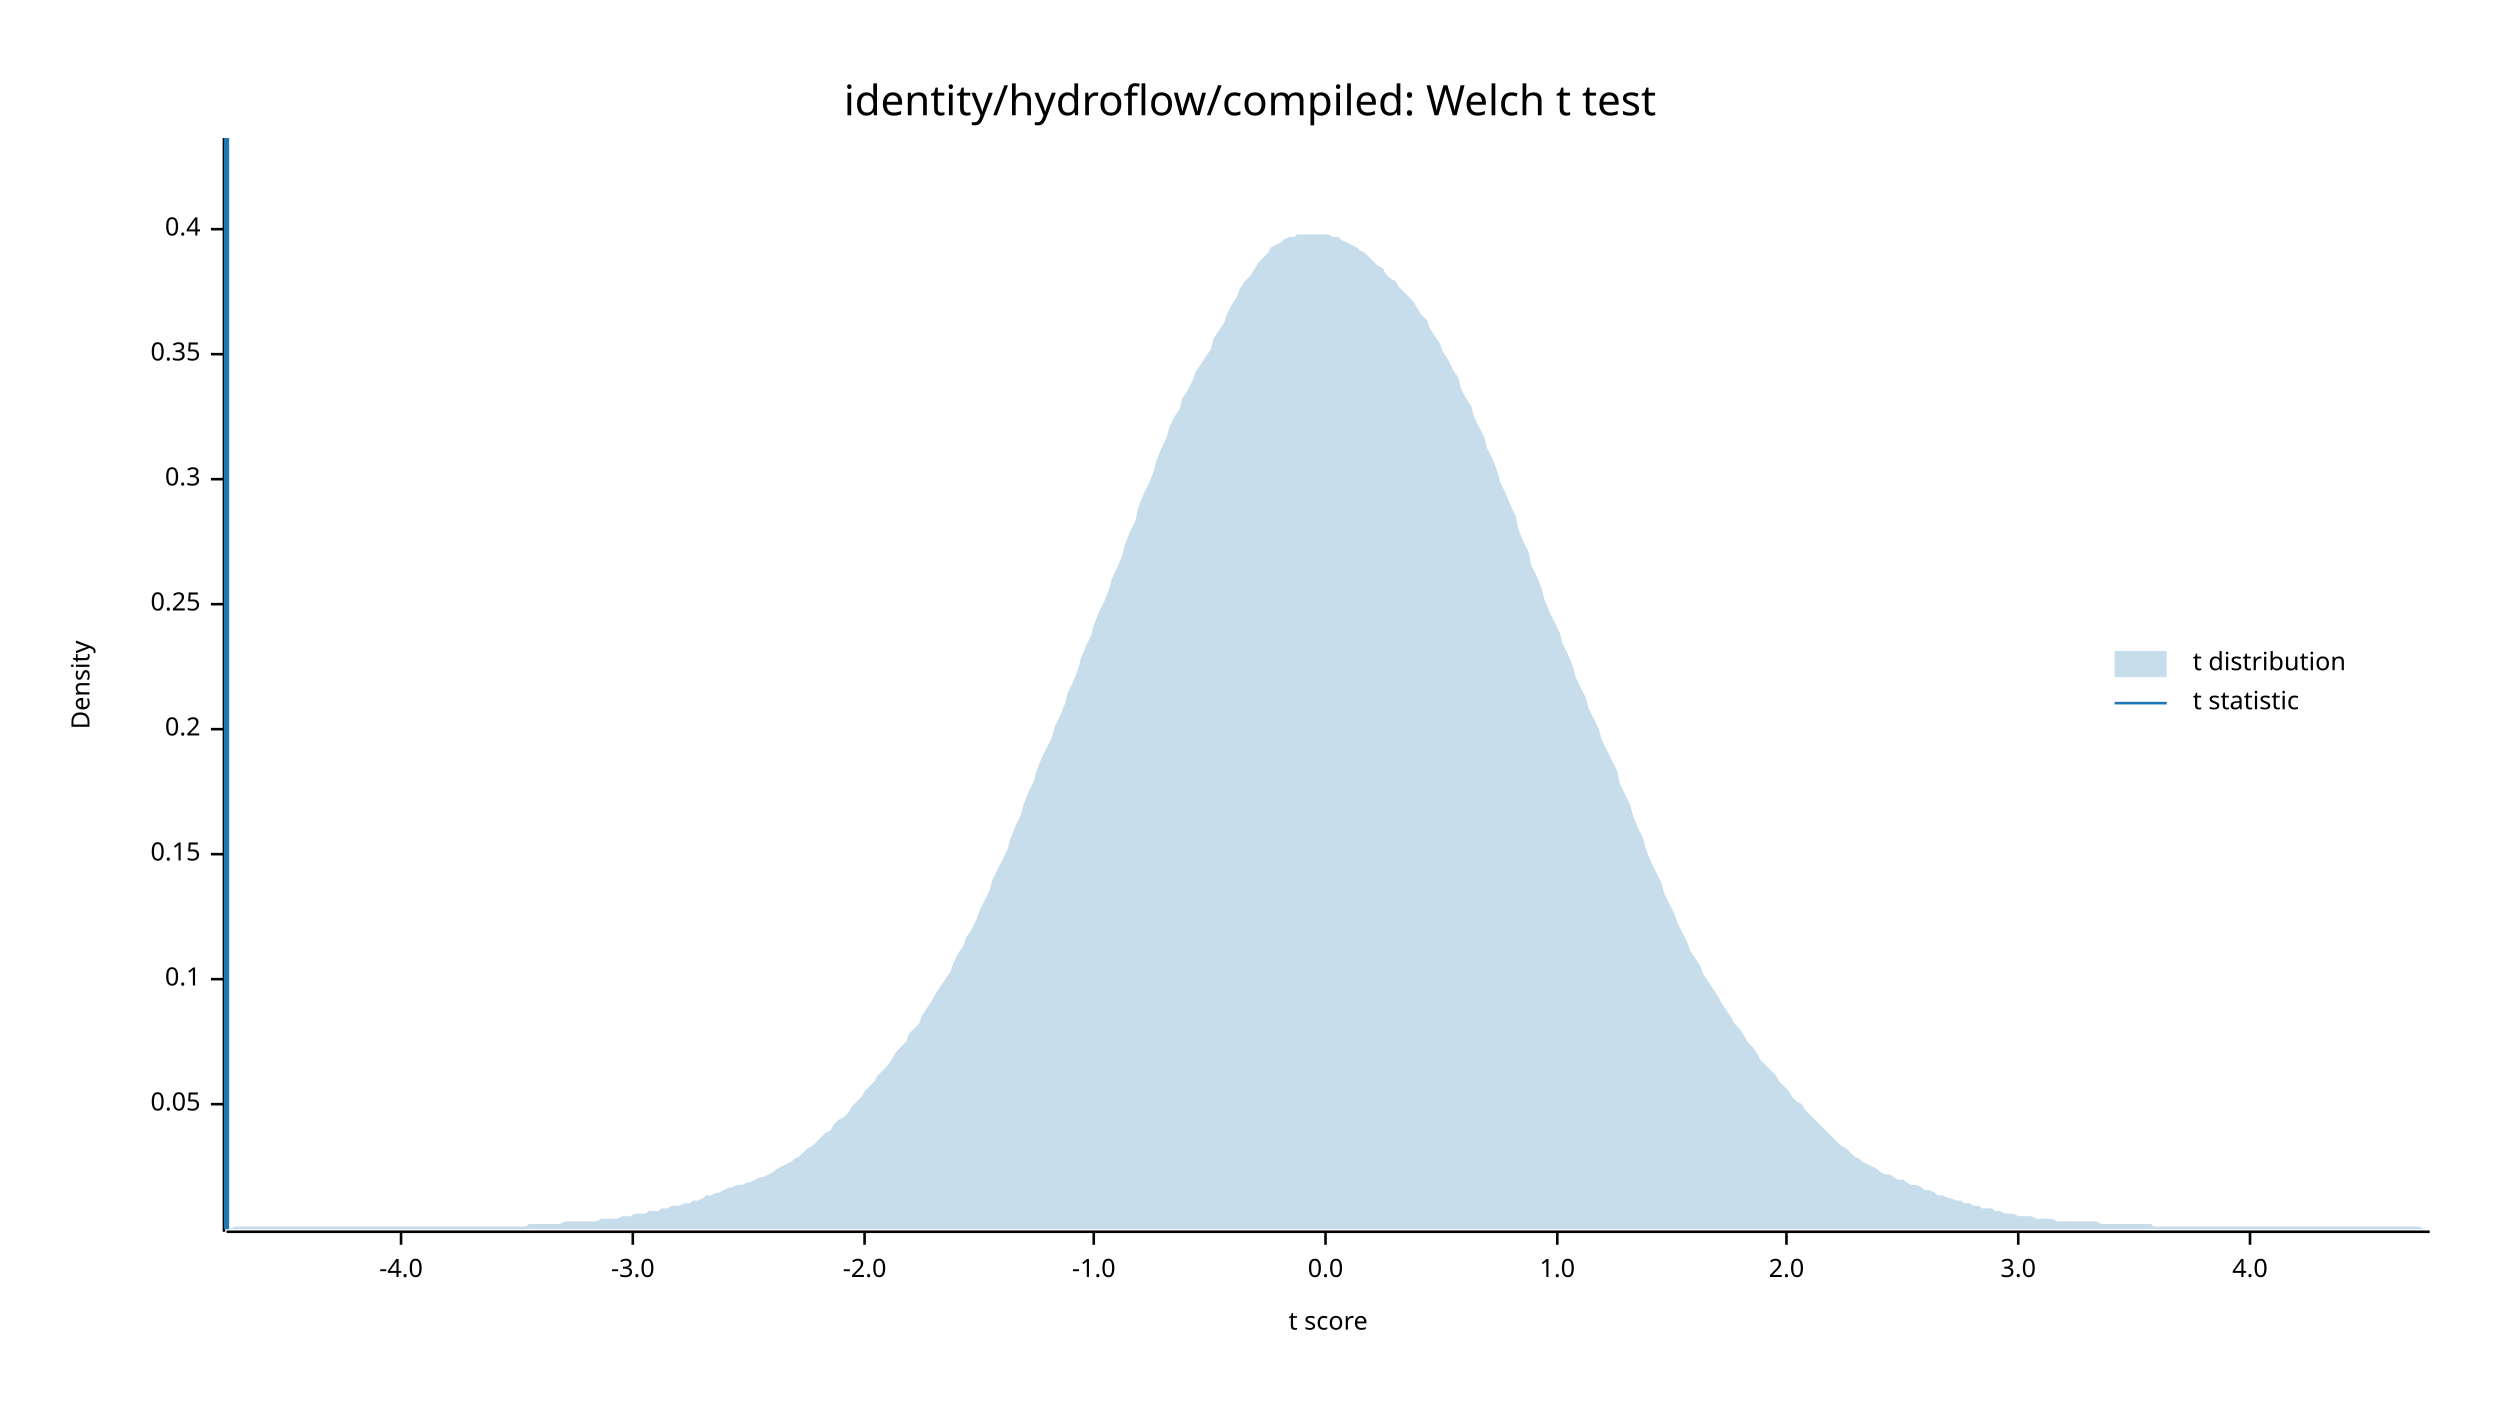
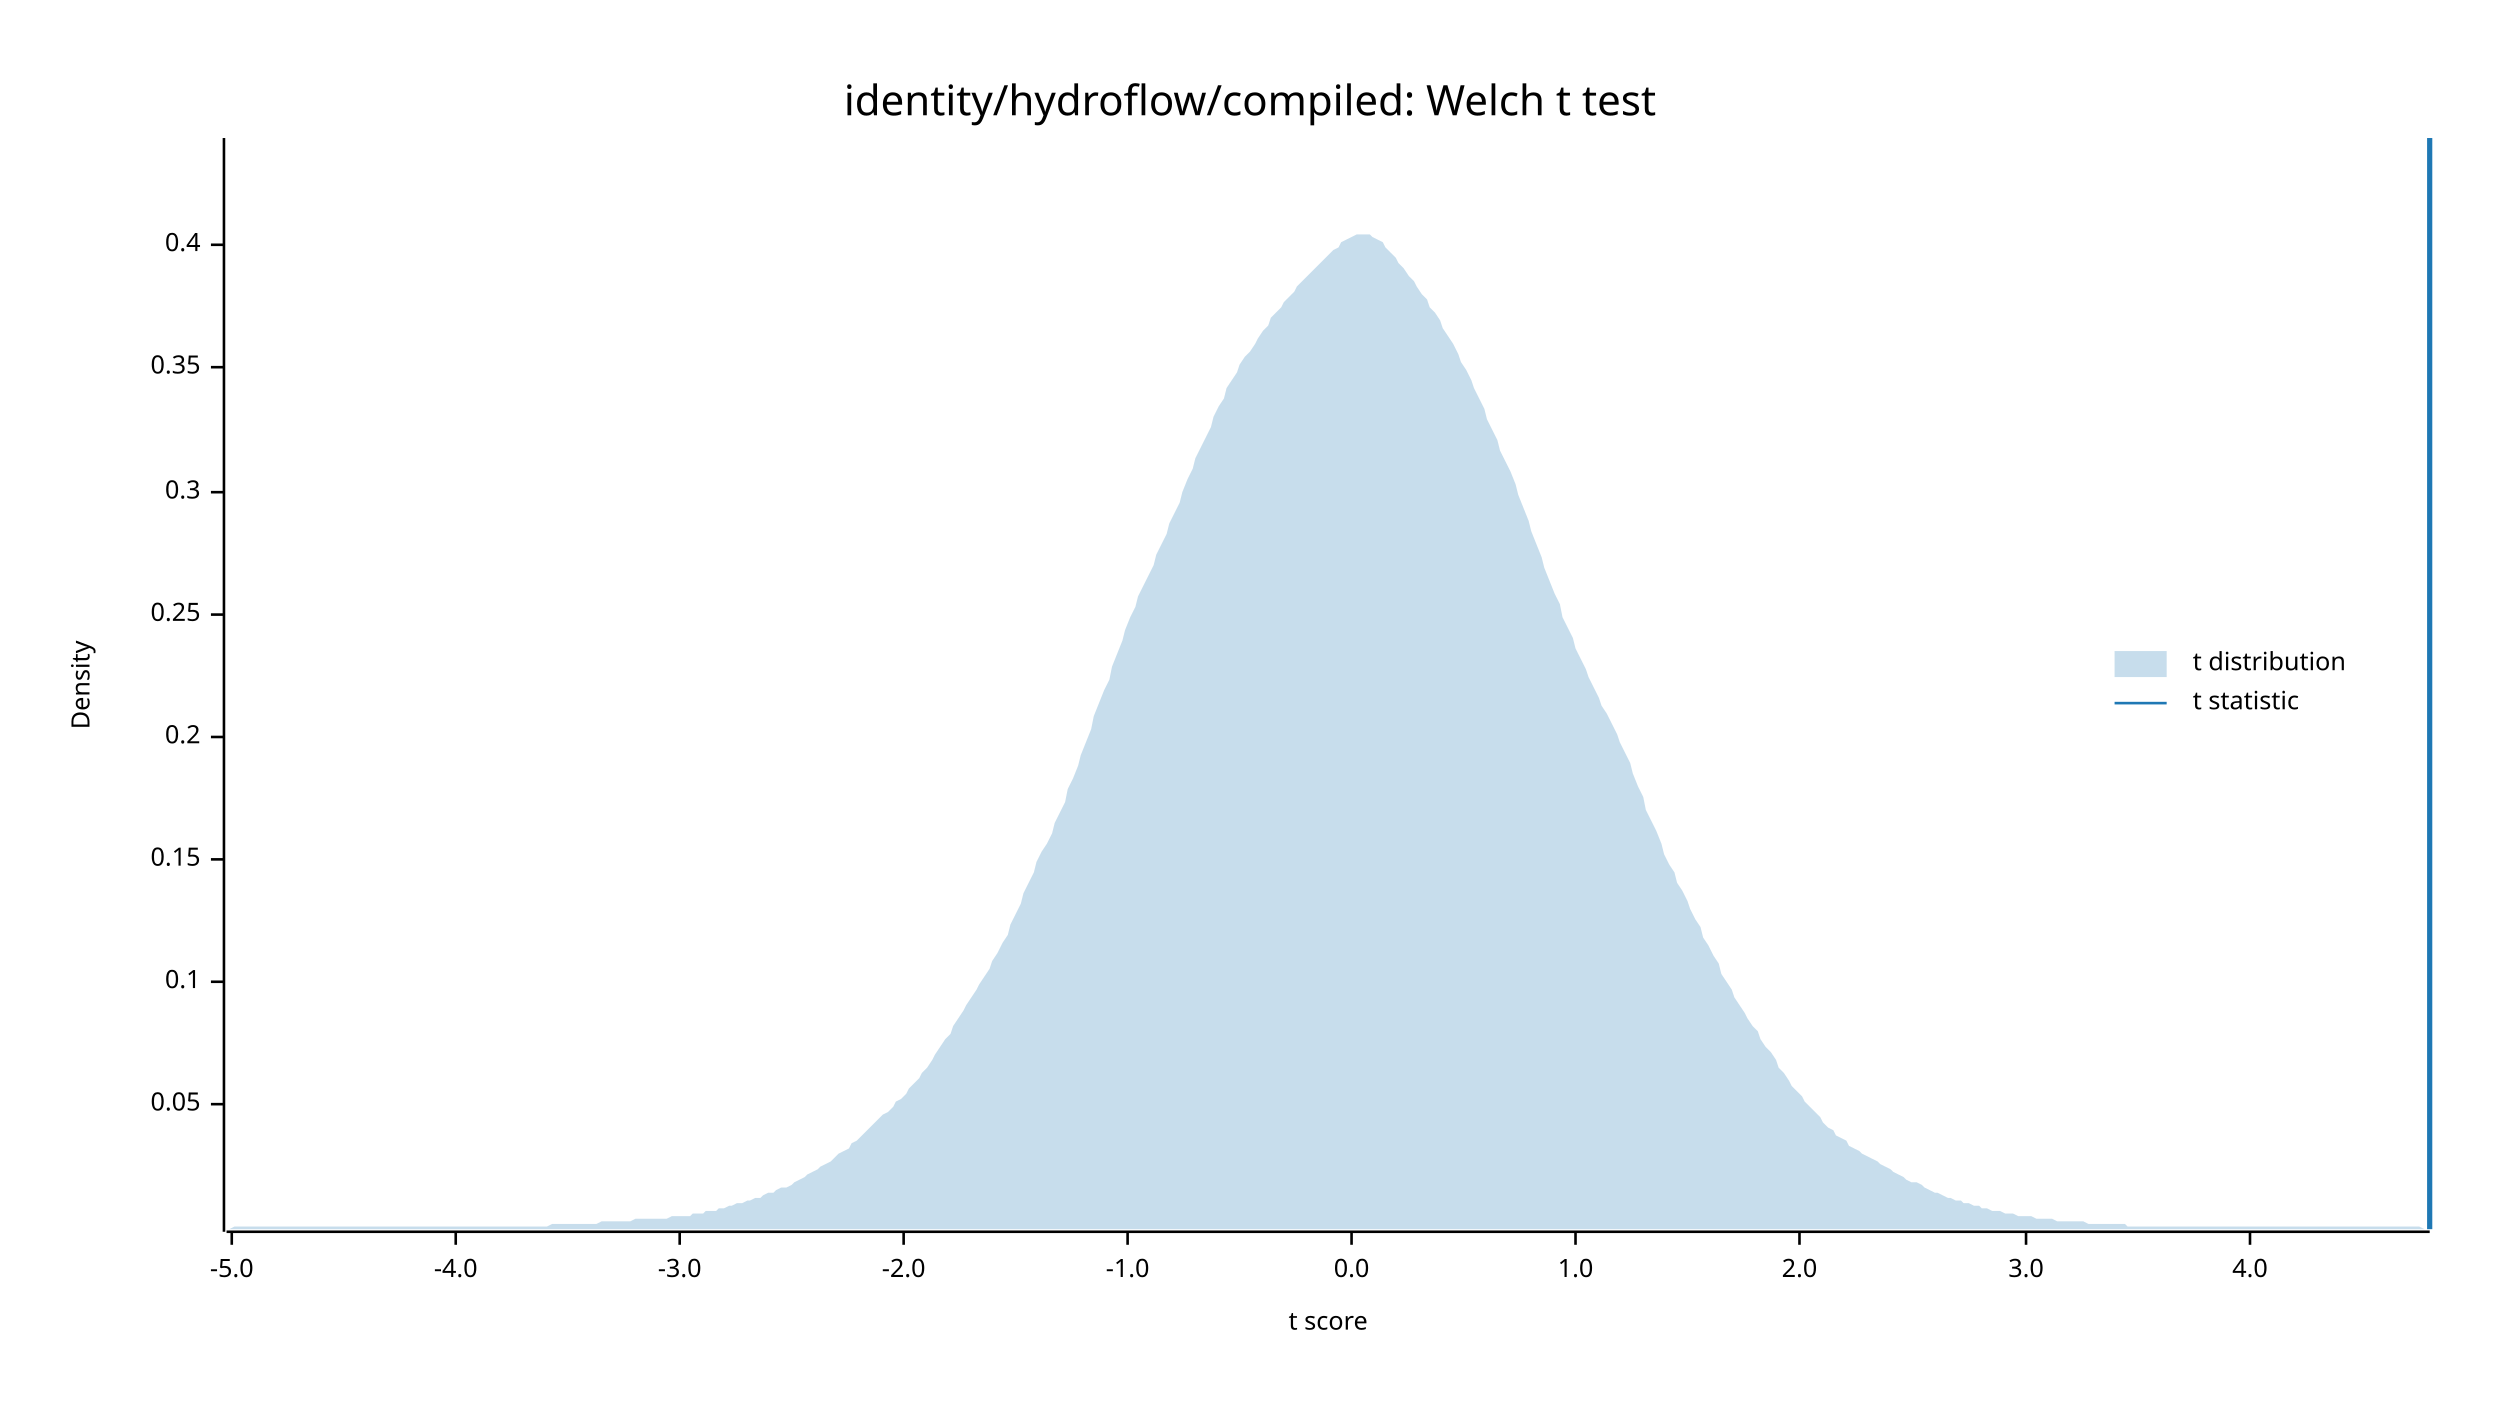
<svg xmlns="http://www.w3.org/2000/svg" width="960" height="540" viewBox="0 0 960 540">
  <text x="480" y="32" dy="0.76em" text-anchor="middle" font-family="sans-serif" font-size="16.129" opacity="1" fill="#000000">
identity/hydroflow/compiled: Welch t test
</text>
  <text x="27" y="263" dy="0.76em" text-anchor="middle" font-family="sans-serif" font-size="9.677" opacity="1" fill="#000000" transform="rotate(270, 27, 263)">
Density
</text>
  <text x="510" y="513" dy="-0.5ex" text-anchor="middle" font-family="sans-serif" font-size="9.677" opacity="1" fill="#000000">
t score
</text>
  <polyline fill="none" opacity="1" stroke="#000000" stroke-width="1" points="86,53 86,473 " />
  <text x="77" y="424" dy="0.5ex" text-anchor="end" font-family="sans-serif" font-size="9.677" opacity="1" fill="#000000">
0.05
</text>
  <polyline fill="none" opacity="1" stroke="#000000" stroke-width="1" points="81,424 86,424 " />
-   <text x="77" y="376" dy="0.5ex" text-anchor="end" font-family="sans-serif" font-size="9.677" opacity="1" fill="#000000">
+   <text x="77" y="377" dy="0.5ex" text-anchor="end" font-family="sans-serif" font-size="9.677" opacity="1" fill="#000000">
0.1
</text>
-   <polyline fill="none" opacity="1" stroke="#000000" stroke-width="1" points="81,376 86,376 " />
-   <text x="77" y="328" dy="0.5ex" text-anchor="end" font-family="sans-serif" font-size="9.677" opacity="1" fill="#000000">
+   <polyline fill="none" opacity="1" stroke="#000000" stroke-width="1" points="81,377 86,377 " />
+   <text x="77" y="330" dy="0.5ex" text-anchor="end" font-family="sans-serif" font-size="9.677" opacity="1" fill="#000000">
0.15
</text>
-   <polyline fill="none" opacity="1" stroke="#000000" stroke-width="1" points="81,328 86,328 " />
-   <text x="77" y="280" dy="0.5ex" text-anchor="end" font-family="sans-serif" font-size="9.677" opacity="1" fill="#000000">
+   <polyline fill="none" opacity="1" stroke="#000000" stroke-width="1" points="81,330 86,330 " />
+   <text x="77" y="283" dy="0.5ex" text-anchor="end" font-family="sans-serif" font-size="9.677" opacity="1" fill="#000000">
0.2
</text>
-   <polyline fill="none" opacity="1" stroke="#000000" stroke-width="1" points="81,280 86,280 " />
-   <text x="77" y="232" dy="0.5ex" text-anchor="end" font-family="sans-serif" font-size="9.677" opacity="1" fill="#000000">
+   <polyline fill="none" opacity="1" stroke="#000000" stroke-width="1" points="81,283 86,283 " />
+   <text x="77" y="236" dy="0.5ex" text-anchor="end" font-family="sans-serif" font-size="9.677" opacity="1" fill="#000000">
0.25
</text>
-   <polyline fill="none" opacity="1" stroke="#000000" stroke-width="1" points="81,232 86,232 " />
-   <text x="77" y="184" dy="0.5ex" text-anchor="end" font-family="sans-serif" font-size="9.677" opacity="1" fill="#000000">
+   <polyline fill="none" opacity="1" stroke="#000000" stroke-width="1" points="81,236 86,236 " />
+   <text x="77" y="189" dy="0.5ex" text-anchor="end" font-family="sans-serif" font-size="9.677" opacity="1" fill="#000000">
0.3
</text>
-   <polyline fill="none" opacity="1" stroke="#000000" stroke-width="1" points="81,184 86,184 " />
-   <text x="77" y="136" dy="0.5ex" text-anchor="end" font-family="sans-serif" font-size="9.677" opacity="1" fill="#000000">
+   <polyline fill="none" opacity="1" stroke="#000000" stroke-width="1" points="81,189 86,189 " />
+   <text x="77" y="141" dy="0.5ex" text-anchor="end" font-family="sans-serif" font-size="9.677" opacity="1" fill="#000000">
0.35
</text>
-   <polyline fill="none" opacity="1" stroke="#000000" stroke-width="1" points="81,136 86,136 " />
-   <text x="77" y="88" dy="0.5ex" text-anchor="end" font-family="sans-serif" font-size="9.677" opacity="1" fill="#000000">
+   <polyline fill="none" opacity="1" stroke="#000000" stroke-width="1" points="81,141 86,141 " />
+   <text x="77" y="94" dy="0.5ex" text-anchor="end" font-family="sans-serif" font-size="9.677" opacity="1" fill="#000000">
0.4
</text>
-   <polyline fill="none" opacity="1" stroke="#000000" stroke-width="1" points="81,88 86,88 " />
+   <polyline fill="none" opacity="1" stroke="#000000" stroke-width="1" points="81,94 86,94 " />
  <polyline fill="none" opacity="1" stroke="#000000" stroke-width="1" points="87,473 933,473 " />
-   <text x="154" y="483" dy="0.76em" text-anchor="middle" font-family="sans-serif" font-size="9.677" opacity="1" fill="#000000">
+   <text x="89" y="483" dy="0.76em" text-anchor="middle" font-family="sans-serif" font-size="9.677" opacity="1" fill="#000000">
+ -5.0
+ </text>
+   <polyline fill="none" opacity="1" stroke="#000000" stroke-width="1" points="89,473 89,478 " />
+   <text x="175" y="483" dy="0.76em" text-anchor="middle" font-family="sans-serif" font-size="9.677" opacity="1" fill="#000000">
-4.0
</text>
-   <polyline fill="none" opacity="1" stroke="#000000" stroke-width="1" points="154,473 154,478 " />
-   <text x="243" y="483" dy="0.76em" text-anchor="middle" font-family="sans-serif" font-size="9.677" opacity="1" fill="#000000">
+   <polyline fill="none" opacity="1" stroke="#000000" stroke-width="1" points="175,473 175,478 " />
+   <text x="261" y="483" dy="0.76em" text-anchor="middle" font-family="sans-serif" font-size="9.677" opacity="1" fill="#000000">
-3.0
</text>
-   <polyline fill="none" opacity="1" stroke="#000000" stroke-width="1" points="243,473 243,478 " />
-   <text x="332" y="483" dy="0.76em" text-anchor="middle" font-family="sans-serif" font-size="9.677" opacity="1" fill="#000000">
+   <polyline fill="none" opacity="1" stroke="#000000" stroke-width="1" points="261,473 261,478 " />
+   <text x="347" y="483" dy="0.76em" text-anchor="middle" font-family="sans-serif" font-size="9.677" opacity="1" fill="#000000">
-2.0
</text>
-   <polyline fill="none" opacity="1" stroke="#000000" stroke-width="1" points="332,473 332,478 " />
-   <text x="420" y="483" dy="0.76em" text-anchor="middle" font-family="sans-serif" font-size="9.677" opacity="1" fill="#000000">
+   <polyline fill="none" opacity="1" stroke="#000000" stroke-width="1" points="347,473 347,478 " />
+   <text x="433" y="483" dy="0.76em" text-anchor="middle" font-family="sans-serif" font-size="9.677" opacity="1" fill="#000000">
-1.0
</text>
-   <polyline fill="none" opacity="1" stroke="#000000" stroke-width="1" points="420,473 420,478 " />
-   <text x="509" y="483" dy="0.76em" text-anchor="middle" font-family="sans-serif" font-size="9.677" opacity="1" fill="#000000">
+   <polyline fill="none" opacity="1" stroke="#000000" stroke-width="1" points="433,473 433,478 " />
+   <text x="519" y="483" dy="0.76em" text-anchor="middle" font-family="sans-serif" font-size="9.677" opacity="1" fill="#000000">
0.0
</text>
-   <polyline fill="none" opacity="1" stroke="#000000" stroke-width="1" points="509,473 509,478 " />
-   <text x="598" y="483" dy="0.76em" text-anchor="middle" font-family="sans-serif" font-size="9.677" opacity="1" fill="#000000">
+   <polyline fill="none" opacity="1" stroke="#000000" stroke-width="1" points="519,473 519,478 " />
+   <text x="605" y="483" dy="0.76em" text-anchor="middle" font-family="sans-serif" font-size="9.677" opacity="1" fill="#000000">
1.0
</text>
-   <polyline fill="none" opacity="1" stroke="#000000" stroke-width="1" points="598,473 598,478 " />
-   <text x="686" y="483" dy="0.76em" text-anchor="middle" font-family="sans-serif" font-size="9.677" opacity="1" fill="#000000">
+   <polyline fill="none" opacity="1" stroke="#000000" stroke-width="1" points="605,473 605,478 " />
+   <text x="691" y="483" dy="0.76em" text-anchor="middle" font-family="sans-serif" font-size="9.677" opacity="1" fill="#000000">
2.0
</text>
-   <polyline fill="none" opacity="1" stroke="#000000" stroke-width="1" points="686,473 686,478 " />
-   <text x="775" y="483" dy="0.76em" text-anchor="middle" font-family="sans-serif" font-size="9.677" opacity="1" fill="#000000">
+   <polyline fill="none" opacity="1" stroke="#000000" stroke-width="1" points="691,473 691,478 " />
+   <text x="778" y="483" dy="0.76em" text-anchor="middle" font-family="sans-serif" font-size="9.677" opacity="1" fill="#000000">
3.0
</text>
-   <polyline fill="none" opacity="1" stroke="#000000" stroke-width="1" points="775,473 775,478 " />
+   <polyline fill="none" opacity="1" stroke="#000000" stroke-width="1" points="778,473 778,478 " />
  <text x="864" y="483" dy="0.76em" text-anchor="middle" font-family="sans-serif" font-size="9.677" opacity="1" fill="#000000">
4.0
</text>
  <polyline fill="none" opacity="1" stroke="#000000" stroke-width="1" points="864,473 864,478 " />
-   <polygon opacity="0.25" fill="#1F78B4" points="87,472 88,472 90,471 92,471 93,471 95,471 97,471 98,471 100,471 102,471 103,471 105,471 107,471 109,471 110,471 112,471 114,471 115,471 117,471 119,471 120,471 122,471 124,471 125,471 127,471 129,471 131,471 132,471 134,471 136,471 137,471 139,471 141,471 142,471 144,471 146,471 148,471 149,471 151,471 153,471 154,471 156,471 158,471 159,471 161,471 163,471 164,471 166,471 168,471 170,471 171,471 173,471 175,471 176,471 178,471 180,471 181,471 183,471 185,471 187,471 188,471 190,471 192,471 193,471 195,471 197,471 198,471 200,471 202,471 203,470 205,470 207,470 209,470 210,470 212,470 214,470 215,470 217,469 219,469 220,469 222,469 224,469 226,469 227,469 229,469 231,468 232,468 234,468 236,468 237,468 239,467 241,467 242,467 244,466 246,466 248,466 249,465 251,465 253,465 254,464 256,464 258,463 259,463 261,463 263,462 265,462 266,461 268,461 270,460 271,459 273,459 275,458 276,458 278,457 280,456 281,456 283,455 285,455 287,454 288,454 290,453 292,452 293,452 295,451 297,450 298,449 300,448 302,447 304,446 305,445 307,444 309,442 310,441 312,440 314,438 315,437 317,435 319,434 320,432 322,430 324,429 326,427 327,425 329,423 331,421 332,419 334,417 336,415 337,413 339,411 341,409 343,406 344,404 346,402 348,400 349,397 351,395 353,393 354,390 356,387 358,384 359,382 361,379 363,376 365,373 366,370 368,366 370,363 371,360 373,357 375,353 376,350 378,346 380,342 381,338 383,334 385,330 387,326 388,322 390,317 392,313 393,309 395,304 397,300 398,296 400,291 402,287 404,283 405,279 407,275 409,270 410,266 412,262 414,257 415,253 417,248 419,244 420,240 422,235 424,231 426,226 427,222 429,218 431,213 432,209 434,204 436,200 437,195 439,190 441,186 443,181 444,177 446,172 448,168 449,164 451,160 453,157 454,153 456,150 458,146 459,143 461,140 463,137 465,134 466,130 468,127 470,124 471,121 473,117 475,114 476,111 478,108 480,106 482,103 483,101 485,99 487,97 488,95 490,94 492,93 493,92 495,91 497,91 498,90 500,90 502,90 504,90 505,90 507,90 509,90 510,90 512,91 514,91 515,92 517,93 519,94 521,95 522,96 524,97 526,99 527,100 529,102 531,103 532,105 534,107 536,108 537,110 539,112 541,114 543,116 544,118 546,121 548,123 549,126 551,129 553,132 554,135 556,138 558,142 560,145 561,149 563,153 565,156 566,160 568,164 570,168 571,172 573,176 575,181 576,185 578,189 580,194 582,198 583,203 585,208 587,212 588,217 590,221 592,226 593,230 595,235 597,239 599,243 600,247 602,251 604,256 605,260 607,264 609,268 610,272 612,276 614,280 615,284 617,288 619,292 621,296 622,301 624,305 626,309 627,313 629,318 631,322 632,326 634,331 636,335 638,339 639,343 641,347 643,351 644,354 646,358 648,362 649,365 651,368 653,371 654,374 656,377 658,380 660,383 661,385 663,388 665,391 666,393 668,395 670,398 671,400 673,402 675,405 676,407 678,409 680,411 682,413 683,415 685,417 687,419 688,421 690,423 692,424 693,426 695,428 697,430 699,432 700,433 702,435 704,437 705,438 707,440 709,441 710,442 712,444 714,445 715,446 717,447 719,448 721,449 722,450 724,451 726,451 727,452 729,453 731,453 732,454 734,455 736,455 738,456 739,457 741,457 743,458 744,459 746,459 748,460 749,460 751,461 753,461 754,462 756,462 758,463 760,463 761,464 763,464 765,464 766,465 768,465 770,466 771,466 773,466 775,467 777,467 778,467 780,467 782,468 783,468 785,468 787,468 788,468 790,469 792,469 793,469 795,469 797,469 799,469 800,469 802,469 804,469 805,469 807,470 809,470 810,470 812,470 814,470 816,470 817,470 819,470 821,470 822,470 824,470 826,470 827,471 829,471 831,471 832,471 834,471 836,471 838,471 839,471 841,471 843,471 844,471 846,471 848,471 849,471 851,471 853,471 855,471 856,471 858,471 860,471 861,471 863,471 865,471 866,471 868,471 870,471 871,471 873,471 875,471 877,471 878,471 880,471 882,471 883,471 885,471 887,471 888,471 890,471 892,471 894,471 895,471 897,471 899,471 900,471 902,471 904,471 905,471 907,471 909,471 910,471 912,471 914,471 916,471 917,471 919,471 921,471 922,471 924,471 926,471 927,471 929,471 931,472 933,472 933,472 87,472 " />
-   <polyline fill="none" opacity="1" stroke="#1F78B4" stroke-width="2" points="87,472 87,53 " />
+   <polygon opacity="0.25" fill="#1F78B4" points="87,472 88,472 90,471 92,471 93,471 95,471 97,471 98,471 100,471 102,471 103,471 105,471 107,471 109,471 110,471 112,471 114,471 115,471 117,471 119,471 120,471 122,471 124,471 125,471 127,471 129,471 131,471 132,471 134,471 136,471 137,471 139,471 141,471 142,471 144,471 146,471 148,471 149,471 151,471 153,471 154,471 156,471 158,471 159,471 161,471 163,471 164,471 166,471 168,471 170,471 171,471 173,471 175,471 176,471 178,471 180,471 181,471 183,471 185,471 187,471 188,471 190,471 192,471 193,471 195,471 197,471 198,471 200,471 202,471 203,471 205,471 207,471 209,471 210,471 212,470 214,470 215,470 217,470 219,470 220,470 222,470 224,470 226,470 227,470 229,470 231,469 232,469 234,469 236,469 237,469 239,469 241,469 242,469 244,468 246,468 248,468 249,468 251,468 253,468 254,468 256,468 258,467 259,467 261,467 263,467 265,467 266,466 268,466 270,466 271,465 273,465 275,465 276,464 278,464 280,463 281,463 283,462 285,462 287,461 288,461 290,460 292,460 293,459 295,458 297,458 298,457 300,456 302,456 304,455 305,454 307,453 309,452 310,451 312,450 314,449 315,448 317,447 319,446 320,445 322,443 324,442 326,441 327,439 329,438 331,436 332,435 334,433 336,431 337,430 339,428 341,427 343,425 344,423 346,422 348,420 349,418 351,416 353,414 354,412 356,410 358,407 359,405 361,402 363,399 365,397 366,394 368,391 370,388 371,386 373,383 375,380 376,378 378,375 380,372 381,369 383,366 385,362 387,359 388,355 390,351 392,347 393,343 395,339 397,335 398,331 400,327 402,324 404,320 405,316 407,312 409,308 410,303 412,299 414,294 415,290 417,285 419,280 420,275 422,270 424,265 426,261 427,256 429,251 431,246 432,242 434,237 436,233 437,229 439,225 441,221 443,217 444,213 446,209 448,205 449,201 451,197 453,193 454,189 456,184 458,180 459,176 461,172 463,168 465,164 466,160 468,156 470,153 471,149 473,146 475,143 476,140 478,137 480,135 482,132 483,130 485,127 487,125 488,122 490,120 492,118 493,116 495,114 497,112 498,110 500,108 502,106 504,104 505,103 507,101 509,99 510,98 512,96 514,95 515,93 517,92 519,91 521,90 522,90 524,90 526,90 527,91 529,92 531,93 532,95 534,97 536,99 537,101 539,103 541,106 543,108 544,110 546,113 548,115 549,118 551,120 553,123 554,126 556,129 558,132 560,136 561,139 563,142 565,146 566,149 568,153 570,157 571,161 573,165 575,169 576,173 578,177 580,181 582,186 583,190 585,195 587,200 588,204 590,209 592,214 593,218 595,223 597,228 599,232 600,237 602,241 604,245 605,249 607,253 609,257 610,260 612,264 614,268 615,271 617,274 619,278 621,282 622,285 624,289 626,293 627,297 629,302 631,306 632,311 634,315 636,319 638,324 639,328 641,332 643,335 644,339 646,342 648,346 649,349 651,353 653,356 654,360 656,363 658,367 660,370 661,374 663,377 665,380 666,383 668,386 670,389 671,391 673,394 675,396 676,399 678,402 680,404 682,407 683,410 685,412 687,415 688,417 690,419 692,421 693,423 695,425 697,427 699,429 700,431 702,433 704,434 705,436 707,437 709,438 710,440 712,441 714,442 715,443 717,444 719,445 721,446 722,447 724,448 726,449 727,450 729,451 731,452 732,453 734,454 736,454 738,455 739,456 741,457 743,458 744,458 746,459 748,460 749,460 751,461 753,461 754,462 756,462 758,463 760,463 761,464 763,464 765,465 766,465 768,465 770,466 771,466 773,466 775,467 777,467 778,467 780,467 782,468 783,468 785,468 787,468 788,468 790,469 792,469 793,469 795,469 797,469 799,469 800,469 802,470 804,470 805,470 807,470 809,470 810,470 812,470 814,470 816,470 817,471 819,471 821,471 822,471 824,471 826,471 827,471 829,471 831,471 832,471 834,471 836,471 838,471 839,471 841,471 843,471 844,471 846,471 848,471 849,471 851,471 853,471 855,471 856,471 858,471 860,471 861,471 863,471 865,471 866,471 868,471 870,471 871,471 873,471 875,471 877,471 878,471 880,471 882,471 883,471 885,471 887,471 888,471 890,471 892,471 894,471 895,471 897,471 899,471 900,471 902,471 904,471 905,471 907,471 909,471 910,471 912,471 914,471 916,471 917,471 919,471 921,471 922,471 924,471 926,471 927,471 929,471 931,472 933,472 933,472 87,472 " />
+   <polyline fill="none" opacity="1" stroke="#1F78B4" stroke-width="2" points="933,472 933,53 " />
  <text x="842" y="250" dy="0.76em" text-anchor="start" font-family="sans-serif" font-size="9.677" opacity="1" fill="#000000">
t distribution
</text>
  <text x="842" y="265" dy="0.76em" text-anchor="start" font-family="sans-serif" font-size="9.677" opacity="1" fill="#000000">
t statistic
</text>
  <rect x="812" y="250" width="20" height="10" opacity="0.25" fill="#1F78B4" stroke="none" />
  <polyline fill="none" opacity="1" stroke="#1F78B4" stroke-width="1" points="812,270 832,270 " />
</svg>
